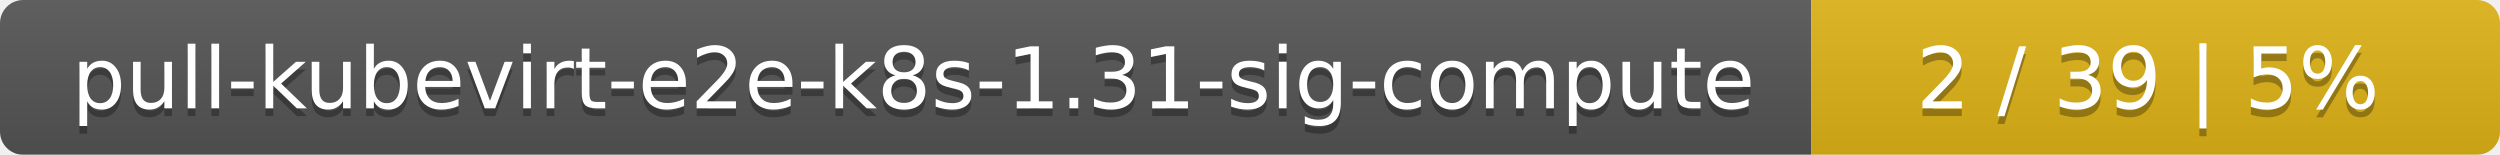
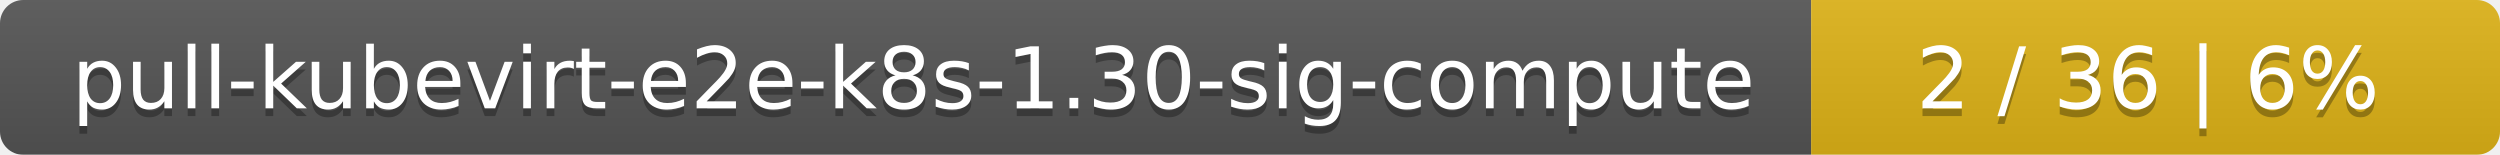
<svg xmlns="http://www.w3.org/2000/svg" width="323" height="20">
  <linearGradient id="smooth" x2="0" y2="100%">
    <stop offset="0" stop-color="#bbb" stop-opacity=".1" />
    <stop offset="1" stop-opacity=".1" />
  </linearGradient>
  <mask id="round">
    <rect width="323" height="20" rx="3" fill="#fff" />
  </mask>
  <g mask="url(#round)">
    <rect width="234" height="20" fill="#555" />
    <rect x="234" width="89" height="20" fill="#dfb317" />
    <rect width="323" height="20" fill="url(#smooth)" />
  </g>
  <g fill="#fff" text-anchor="middle" font-family="DejaVu Sans,Verdana,Geneva,sans-serif" font-size="11">
-     <text x="118" y="15" fill="#010101" fill-opacity=".3">pull-kubevirt-e2e-k8s-1.31-sig-compute</text>
-     <text x="118" y="14">pull-kubevirt-e2e-k8s-1.31-sig-compute</text>
-     <text x="277.5" y="15" fill="#010101" fill-opacity=".3">2 / 39    |    5%</text>
-     <text x="277.5" y="14">2 / 39    |    5%</text>
+     <text x="118" y="15" fill="#010101" fill-opacity=".3">pull-kubevirt-e2e-k8s-1.30-sig-compute</text>
+     <text x="118" y="14">pull-kubevirt-e2e-k8s-1.30-sig-compute</text>
+     <text x="277.5" y="15" fill="#010101" fill-opacity=".3">2 / 36    |    6%</text>
+     <text x="277.5" y="14">2 / 36    |    6%</text>
  </g>
</svg>
